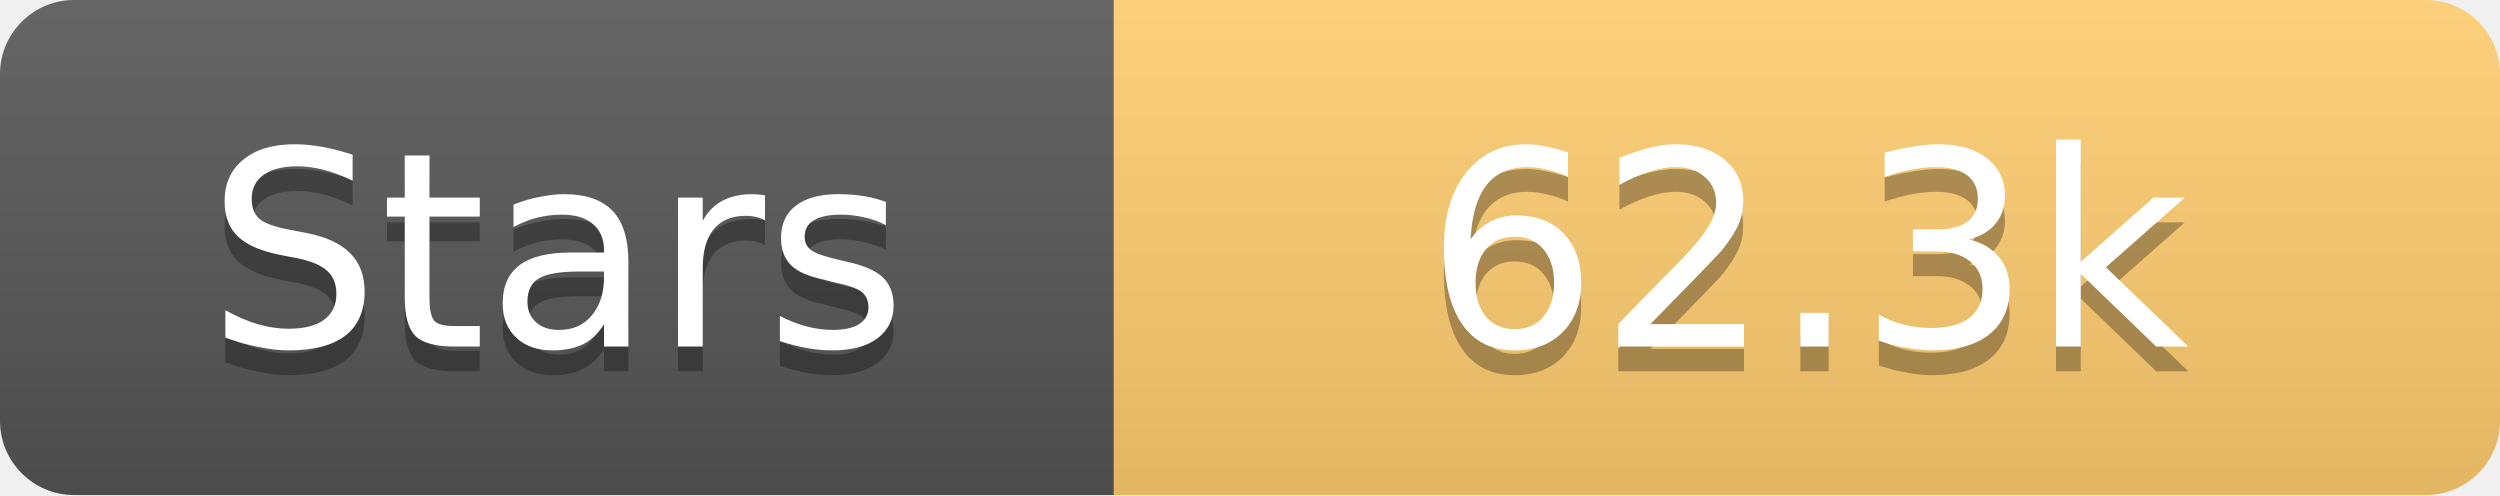
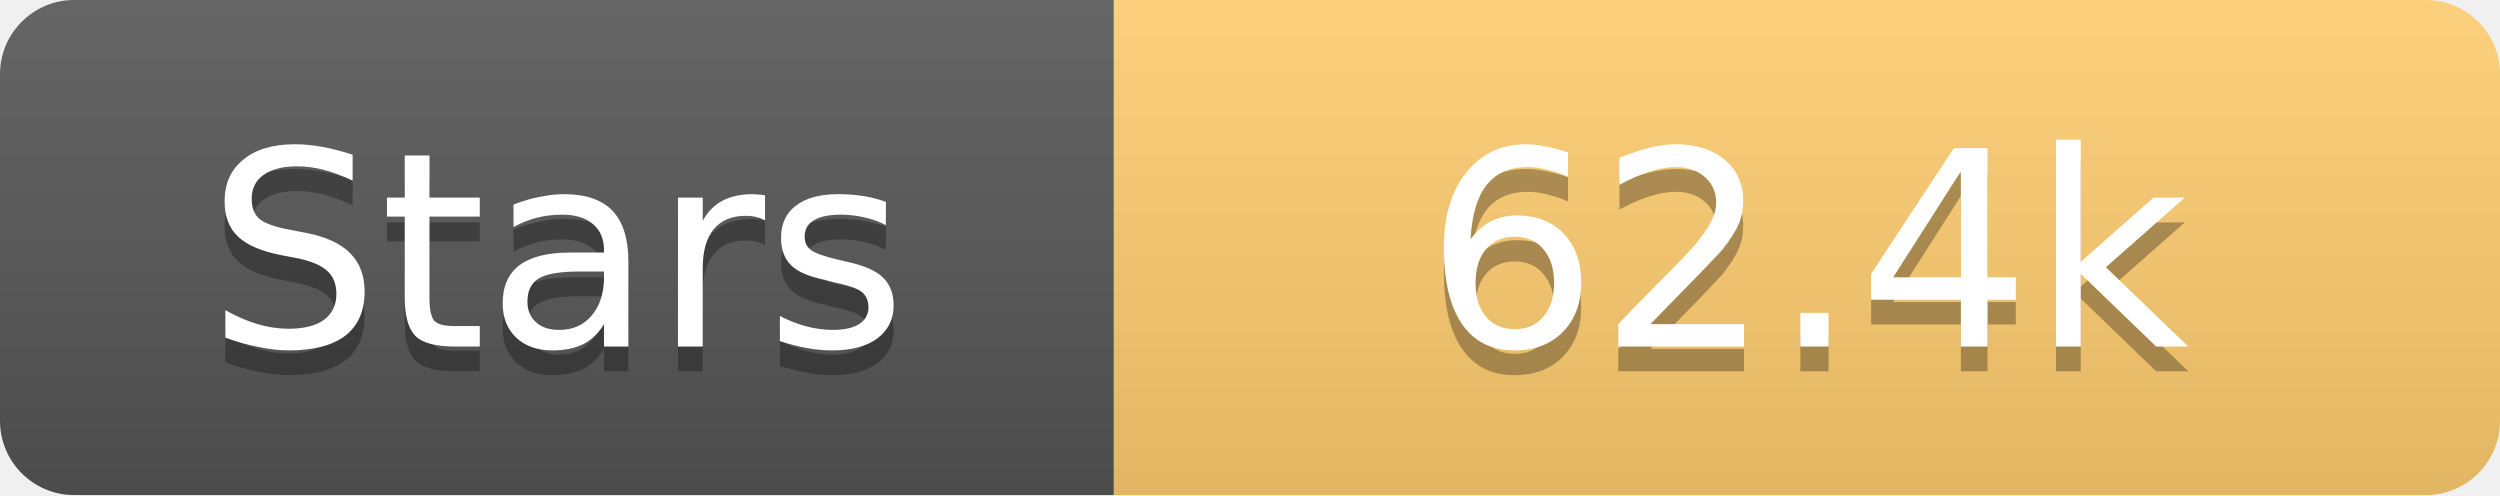
<svg xmlns="http://www.w3.org/2000/svg" width="101" height="20">
  <linearGradient id="s" x2="0" y2="100%">
    <stop offset="0" stop-color="#fff" stop-opacity=".1" />
    <stop offset="1" stop-opacity=".1" />
  </linearGradient>
  <clipPath id="r">
    <rect width="101" height="20" rx="3" fill="#fff" />
  </clipPath>
  <g clip-path="url(#r)">
    <rect width="45" height="20" fill="#555" />
    <rect x="45" width="56" height="20" fill="#fdcb6e" />
    <rect width="101" height="20" fill="url(#s)" />
  </g>
  <g fill="#fff" text-anchor="middle" font-family="Verdana,Geneva,DejaVu Sans,sans-serif" text-rendering="geometricPrecision" font-size="11">
    <text x="22.5" y="15" fill="#010101" fill-opacity=".3">Stars</text>
    <text x="22.5" y="14">Stars</text>
-     <text x="73.0" y="15" fill="#010101" fill-opacity=".3">62.3k</text>
-     <text x="73.0" y="14">62.3k</text>
+     <text x="73.0" y="15" fill="#010101" fill-opacity=".3">62.4k</text>
+     <text x="73.0" y="14">62.4k</text>
  </g>
</svg>
